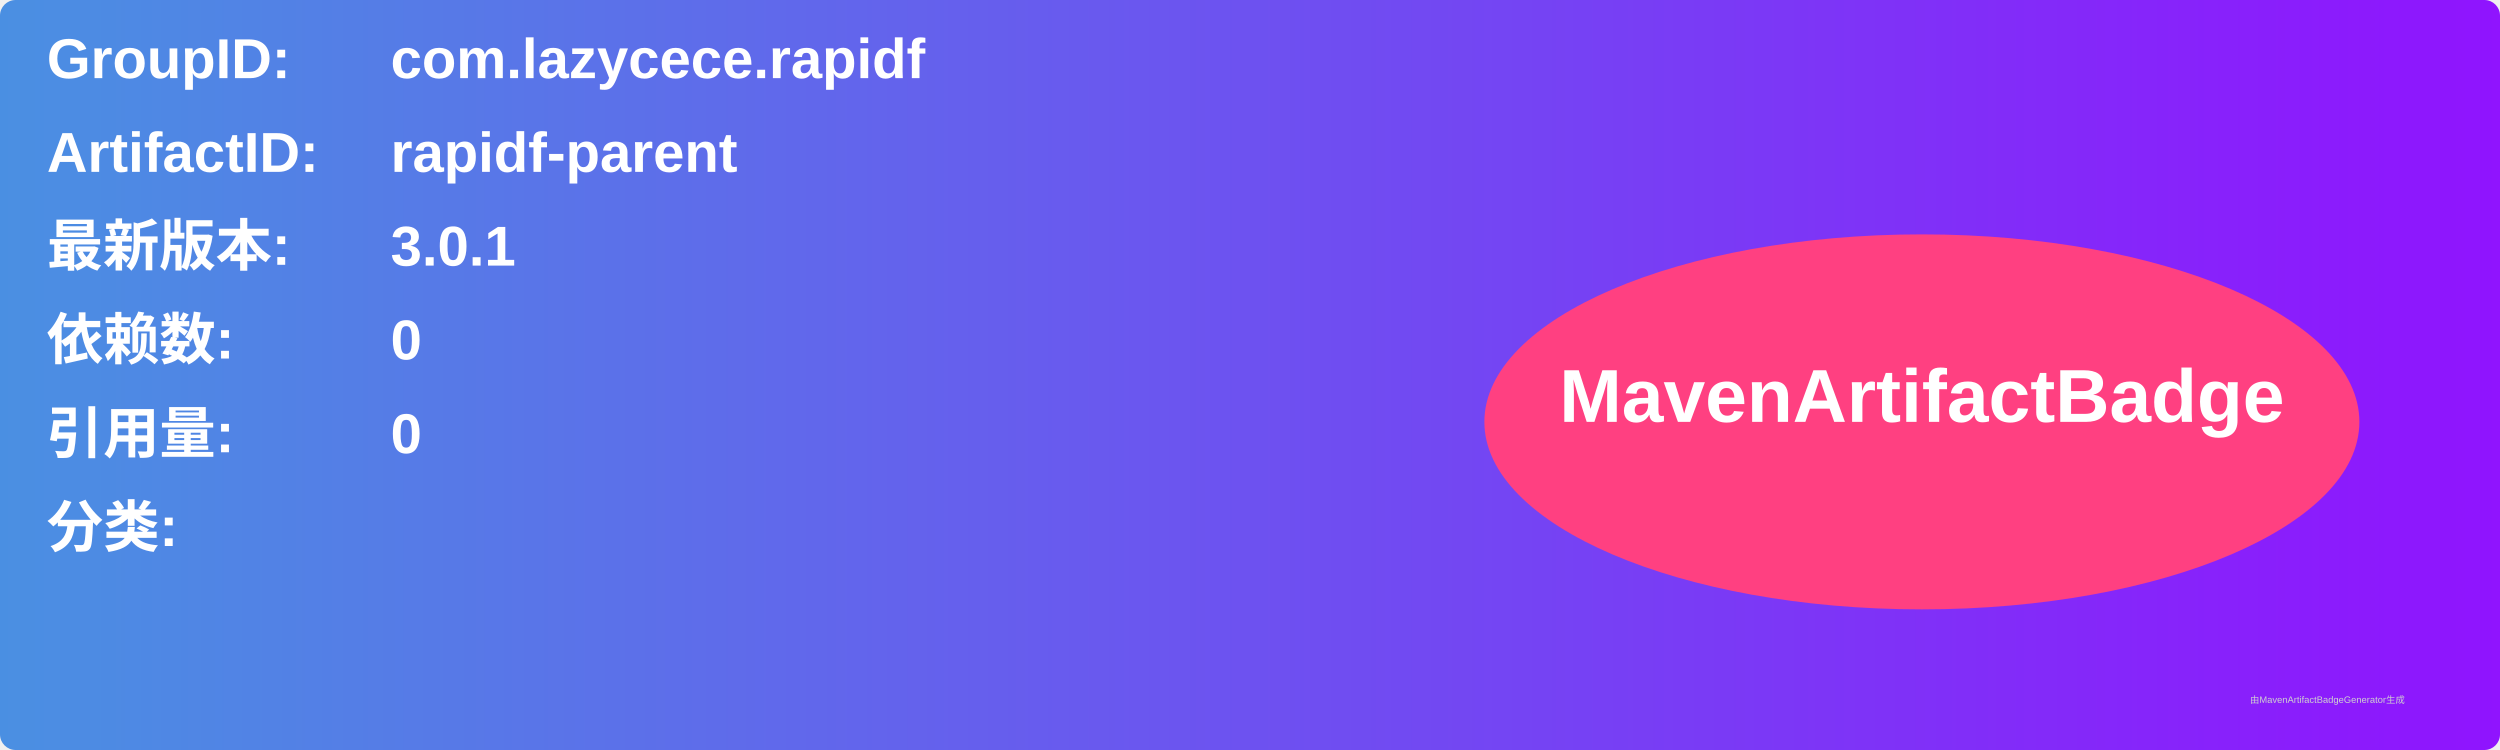
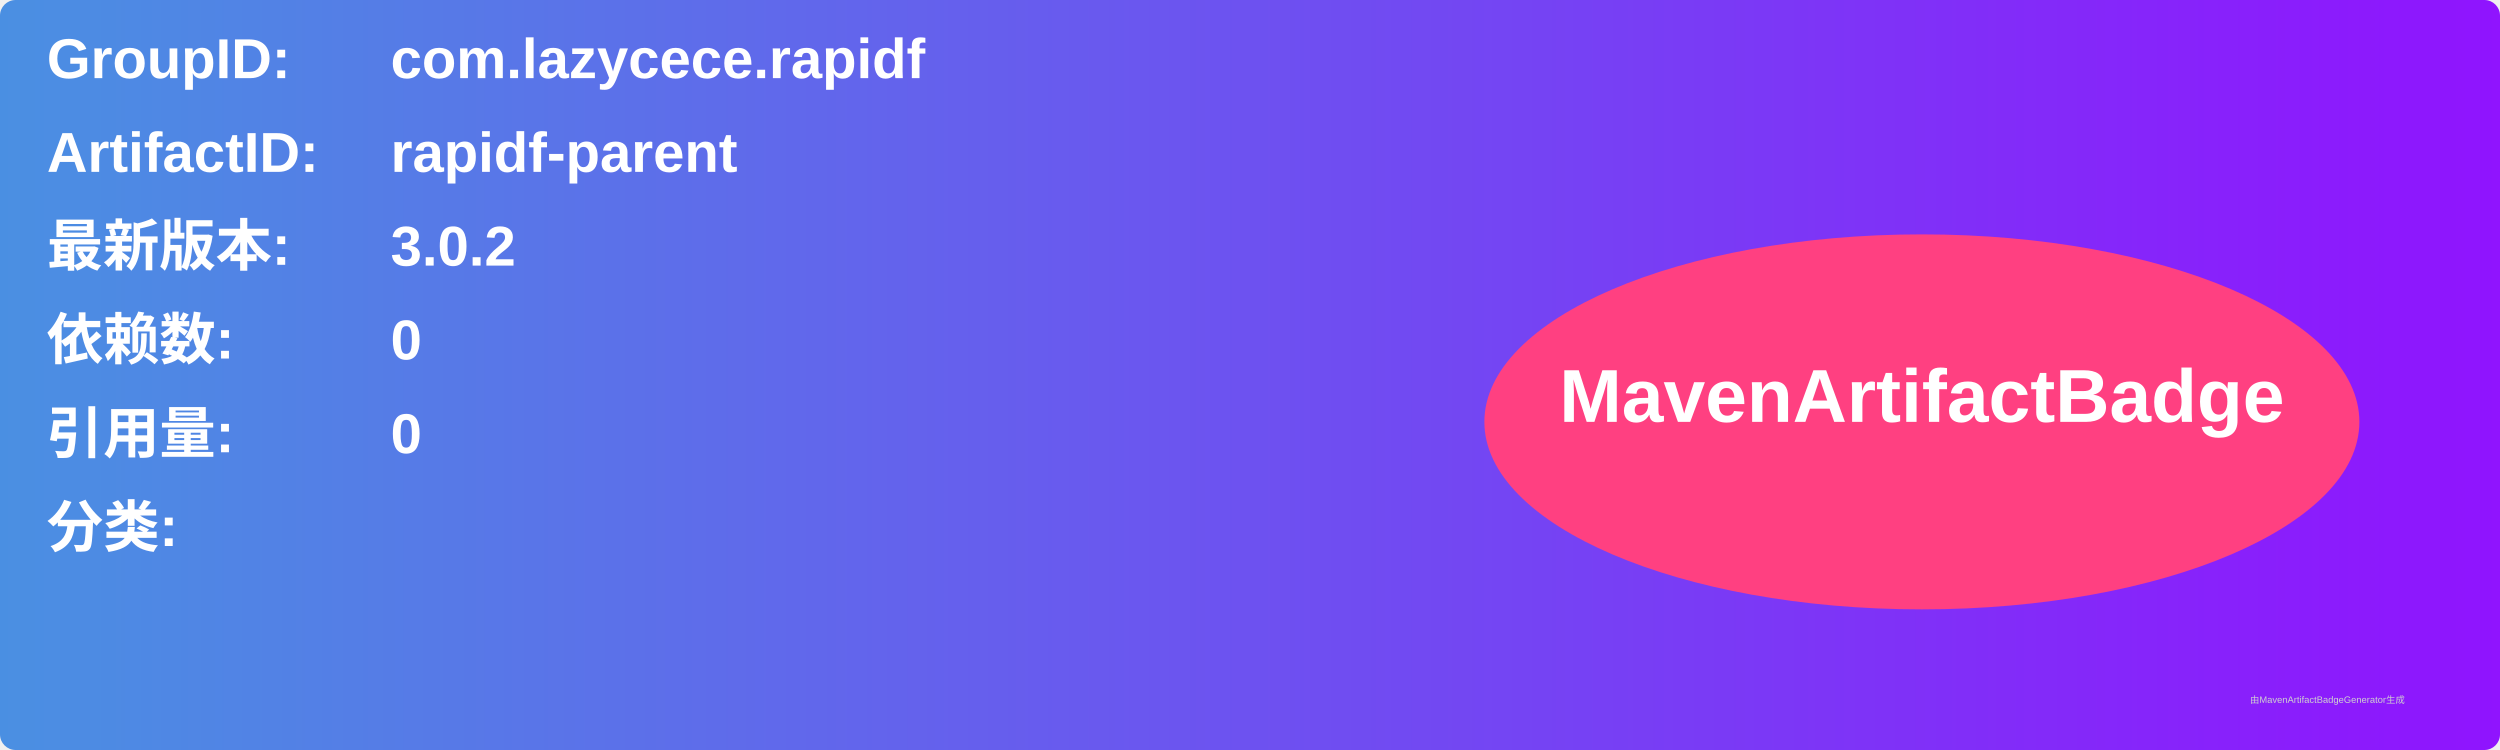
<svg xmlns="http://www.w3.org/2000/svg" width="800" height="240" viewBox="0 0 800 240">
  <linearGradient id="grad" x1="0%" y1="0%" x2="100%" y2="0%">
    <stop offset="0%" stop-color="#4a90e2" />
    <stop offset="100%" stop-color="#9013fe" />
  </linearGradient>
  <rect width="100%" height="100%" rx="5" ry="5" fill="url(#grad)" />
  <g transform="translate(15, 15)">
    <text x="0" y="10" font-family="Arial" font-size="18" fill="white" font-weight="bold" width="260">GroupID:</text>
    <text x="110" y="10" font-family="Arial" font-size="18" fill="white" font-weight="bold" width="460">com.lazycece.rapidf</text>
    <text x="0" y="40" font-family="Arial" font-size="18" fill="white" font-weight="bold" width="260">ArtifactID:</text>
    <text x="110" y="40" font-family="Arial" font-size="18" fill="white" font-weight="bold" width="460">rapidf-parent</text>
    <text x="0" y="70" font-family="Arial" font-size="18" fill="white" font-weight="bold">最新版本:</text>
    <text x="110" y="70" font-family="Arial" font-size="18" fill="white" font-weight="bold">
-       <tspan font-weight="bold">3.0.1</tspan>
+       <tspan font-weight="bold">3.0.2</tspan>
    </text>
    <text x="0" y="100" font-family="Arial" font-size="18" fill="white" font-weight="bold">依赖数: </text>
    <text x="110" y="100" font-family="Arial" font-size="18" fill="white">
      <tspan font-weight="bold">0</tspan>
    </text>
    <text x="0" y="130" font-family="Arial" font-size="18" fill="white" font-weight="bold">引用量: </text>
    <text x="110" y="130" font-family="Arial" font-size="18" fill="white">
      <tspan font-weight="bold">0</tspan>
    </text>
    <text x="0" y="160" font-family="Arial" font-size="18" fill="white" font-weight="bold">分类:</text>
    <text x="10" y="190" font-family="Arial" font-size="10" fill="white">
      <tspan font-weight="bold" />
    </text>
    <ellipse cx="600" cy="120" rx="140" ry="60" fill="#ff4081" />
    <text x="600" y="120" text-anchor="middle" font-family="Arial" font-size="24" fill="white" font-weight="bold">MavenArtifactBadge</text>
  </g>
  <text x="720" y="225" font-family="Arial" font-size="3" fill="#d0d0d0">由MavenArtifactBadgeGenerator生成</text>
</svg>
